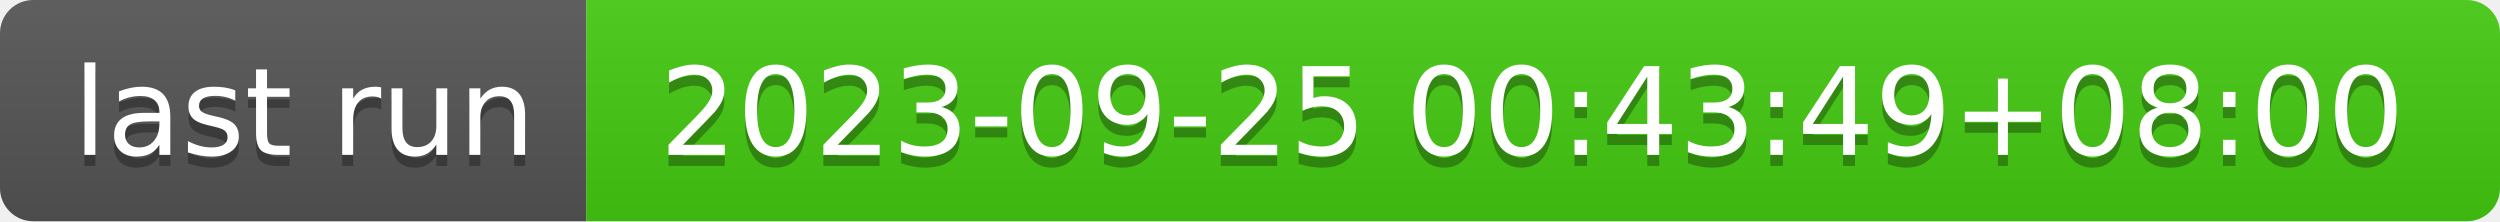
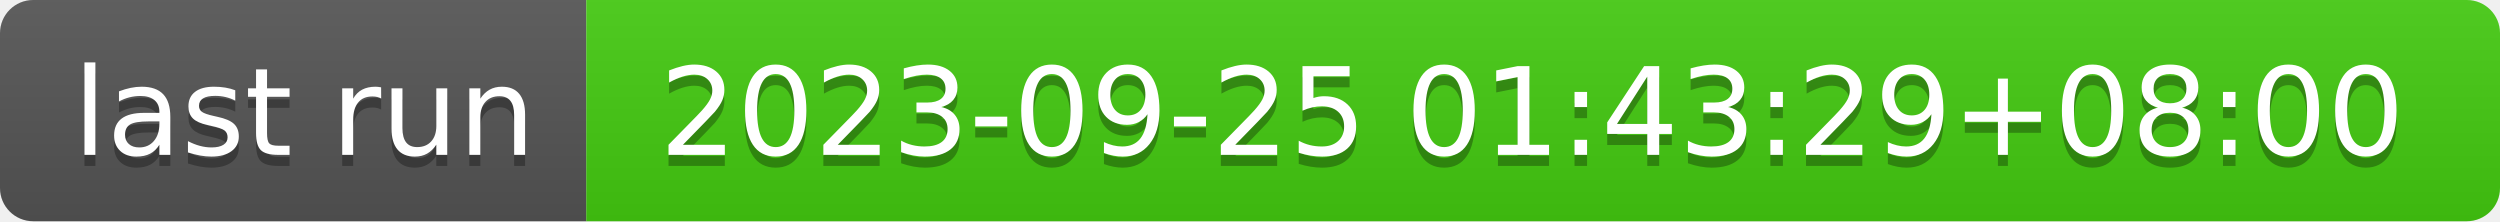
- <svg xmlns="http://www.w3.org/2000/svg" width="226" height="20" role="img" aria-label="last run: 2023-09-25 00:43:49+08:00">
+ <svg xmlns="http://www.w3.org/2000/svg" width="226" height="20" role="img" aria-label="last run: 2023-09-25 01:43:29+08:00">
  <linearGradient id="s" x2="0" y2="100%">
    <stop offset="0" stop-color="#bbb" stop-opacity=".1" />
    <stop offset="1" stop-opacity=".1" />
  </linearGradient>
  <clipPath id="r">
    <rect width="226" height="20" rx="3" fill="#fff" />
  </clipPath>
  <g clip-path="url(#r)">
    <rect width="53" height="20" fill="#555" />
    <rect x="53" width="173" height="20" fill="#4c1" />
    <rect width="226" height="20" fill="url(#s)" />
  </g>
  <g fill="#fff" text-anchor="middle" font-family="Verdana,Geneva,DejaVu Sans,sans-serif" text-rendering="geometricPrecision" font-size="110">
    <text aria-hidden="true" x="275" y="150" fill="#010101" fill-opacity=".3" transform="scale(.1)" textLength="430">last run</text>
    <text x="275" y="140" transform="scale(.1)" fill="#fff" textLength="430">last run</text>
-     <text aria-hidden="true" x="1385" y="150" fill="#010101" fill-opacity=".3" transform="scale(.1)" textLength="1630">2023-09-25 00:43:49+08:00</text>
-     <text x="1385" y="140" transform="scale(.1)" fill="#fff" textLength="1630">2023-09-25 00:43:49+08:00</text>
+     <text aria-hidden="true" x="1385" y="150" fill="#010101" fill-opacity=".3" transform="scale(.1)" textLength="1630">2023-09-25 01:43:29+08:00</text>
+     <text x="1385" y="140" transform="scale(.1)" fill="#fff" textLength="1630">2023-09-25 01:43:29+08:00</text>
  </g>
</svg>
